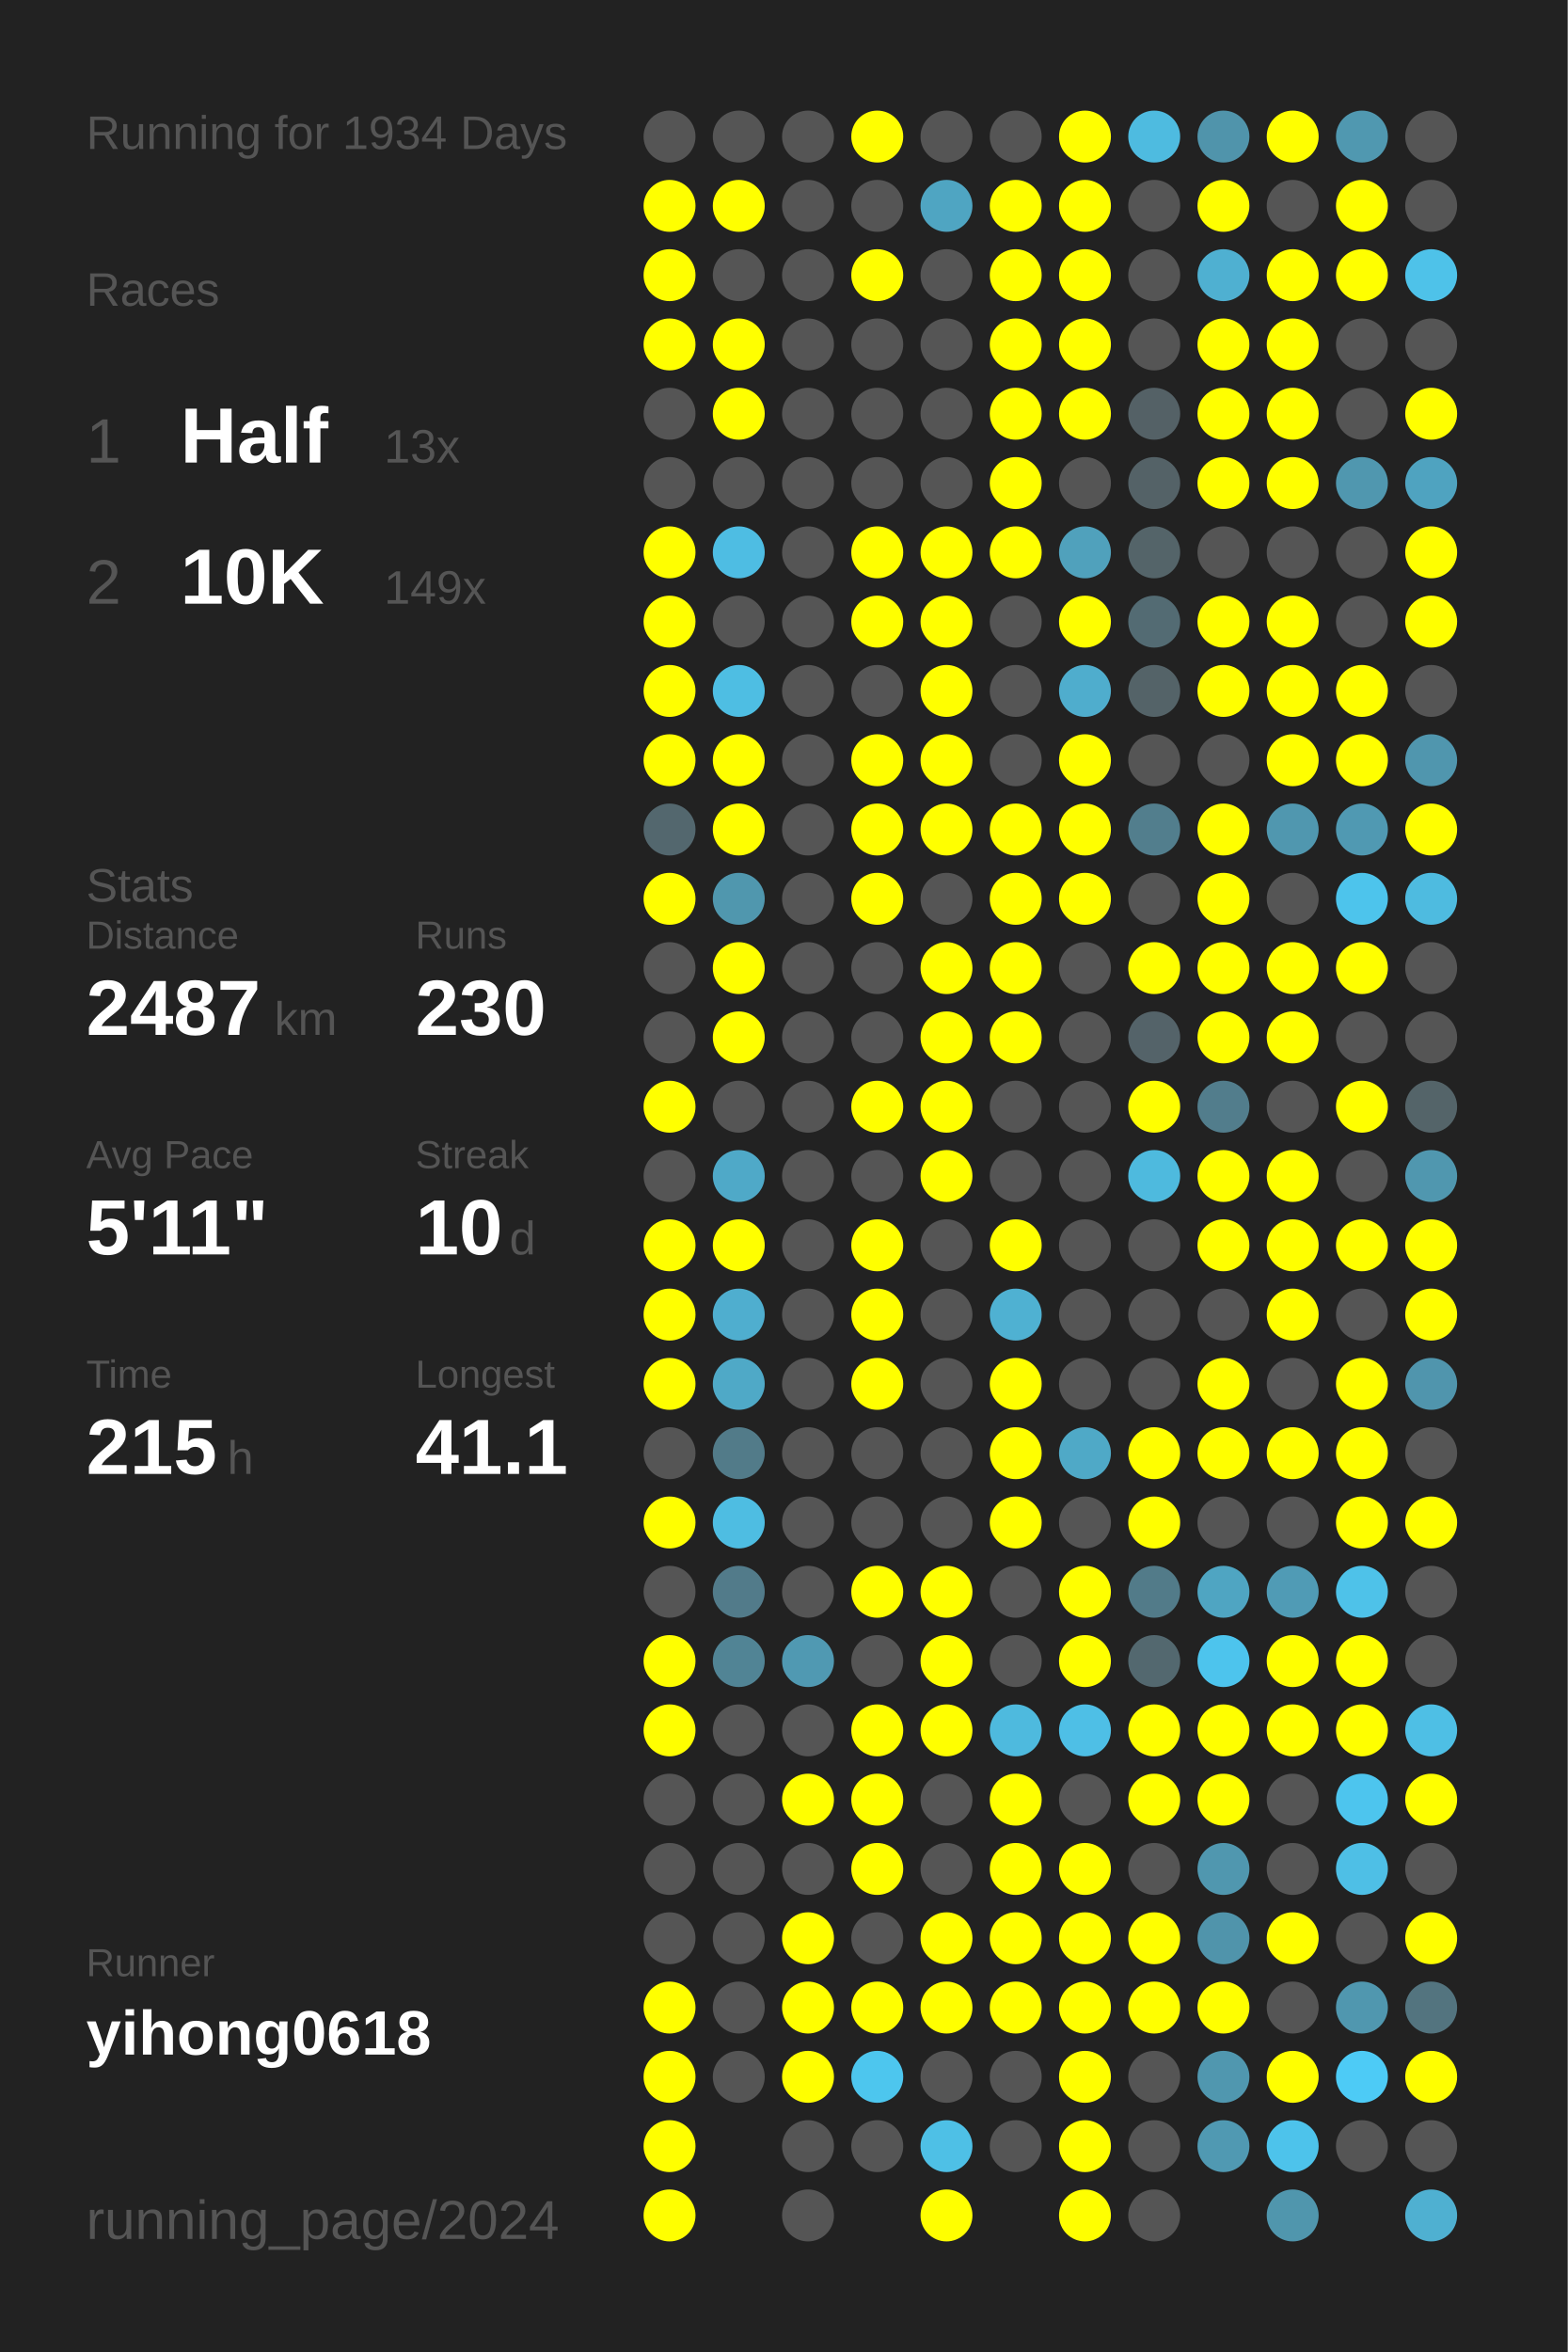
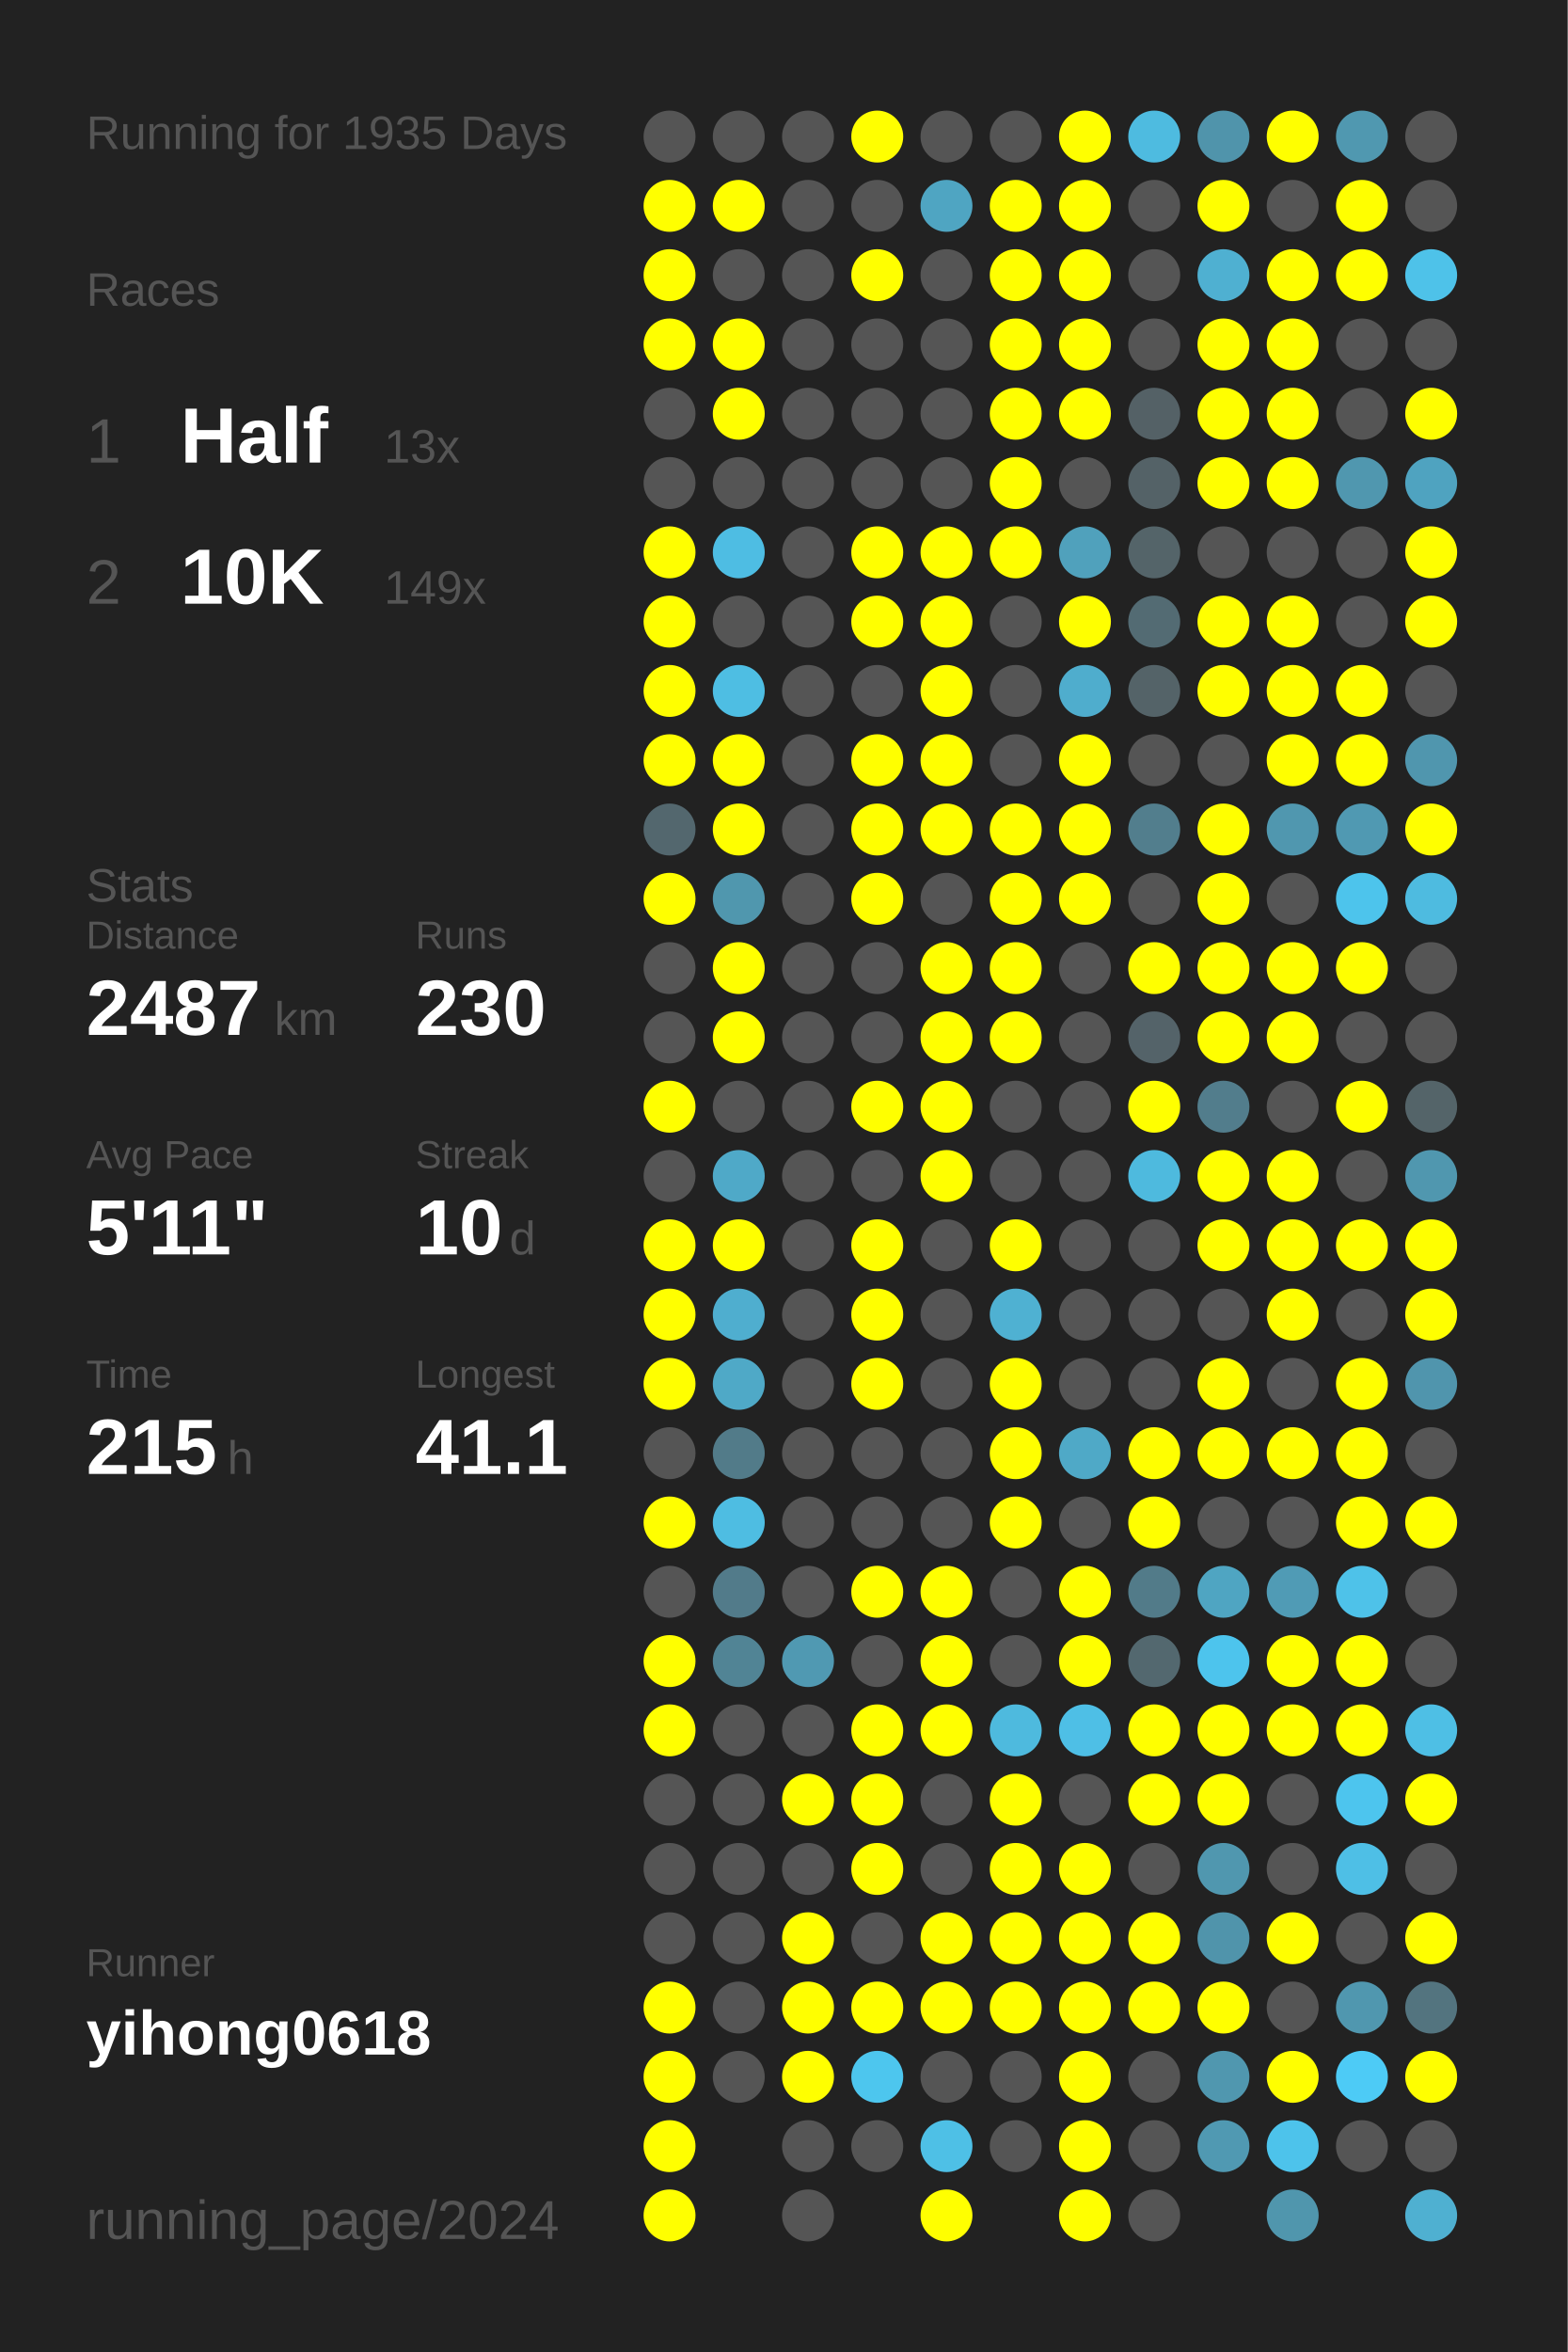
<svg xmlns="http://www.w3.org/2000/svg" baseProfile="full" height="300mm" version="1.1" viewBox="0,0,200,300" width="200mm">
  <defs />
  <rect fill="#222222" height="300" width="200" x="0" y="0" />
-   <text fill="#555555" style="font-size:6px; font-family:Arial;" x="11" y="19">Running for 1934 Days</text>
+   <text fill="#555555" style="font-size:6px; font-family:Arial;" x="11" y="19">Running for 1935 Days</text>
  <text fill="#555555" style="font-size:6px; font-family:Arial;" x="11" y="39">Races</text>
  <text fill="#555555" style="font-size:8px; font-family:Arial;" x="11" y="59">1</text>
  <text fill="#FFFFFF" style="font-size:10px; font-family:Arial; font-weight:bold;" x="23" y="59">Half</text>
  <text fill="#555555" style="font-size:6px; font-family:Arial;" x="49" y="59">13x</text>
  <text fill="#555555" style="font-size:8px; font-family:Arial;" x="11" y="77">2</text>
  <text fill="#FFFFFF" style="font-size:10px; font-family:Arial; font-weight:bold;" x="23" y="77">10K</text>
  <text fill="#555555" style="font-size:6px; font-family:Arial;" x="49" y="77">149x</text>
  <text fill="#555555" style="font-size:6px; font-family:Arial;" x="11" y="115">Stats</text>
  <text fill="#555555" style="font-size:5px; font-family:Arial;" x="11" y="121">Distance</text>
  <text fill="#FFFFFF" style="font-size:10px; font-family:Arial; font-weight:bold;" x="11" y="132">2487</text>
  <text fill="#555555" style="font-size:6px; font-family:Arial;" x="35" y="132">km</text>
  <text fill="#555555" style="font-size:5px; font-family:Arial;" x="53" y="121">Runs</text>
  <text fill="#FFFFFF" style="font-size:10px; font-family:Arial; font-weight:bold;" x="53" y="132">230</text>
  <text fill="#555555" style="font-size:5px; font-family:Arial;" x="11" y="149">Avg Pace</text>
  <text fill="#FFFFFF" style="font-size:10px; font-family:Arial; font-weight:bold;" x="11" y="160">5'11"</text>
  <text fill="#555555" style="font-size:5px; font-family:Arial;" x="53" y="149">Streak</text>
  <text fill="#FFFFFF" style="font-size:10px; font-family:Arial; font-weight:bold;" x="53" y="160">10</text>
  <text fill="#555555" style="font-size:6px; font-family:Arial;" x="65" y="160">d</text>
  <text fill="#555555" style="font-size:5px; font-family:Arial;" x="11" y="177">Time</text>
  <text fill="#FFFFFF" style="font-size:10px; font-family:Arial; font-weight:bold;" x="11" y="188">215</text>
  <text fill="#555555" style="font-size:6px; font-family:Arial;" x="29" y="188">h</text>
  <text fill="#555555" style="font-size:5px; font-family:Arial;" x="53" y="177">Longest</text>
  <text fill="#FFFFFF" style="font-size:10px; font-family:Arial; font-weight:bold;" x="53" y="188">41.1</text>
  <text fill="#555555" style="font-size:5px; font-family:Arial;" x="11" y="252.065">Runner</text>
  <text fill="#FFFFFF" style="font-size:8px; font-family:Arial; font-weight:bold;" x="11" y="262.065">yihong0618</text>
  <text fill="#555555" style="font-size:7px; font-family:Arial;" x="11" y="285.581">running_page/2024</text>
  <circle cx="85.417" cy="17.419" fill="#555555" r="3.312" />
  <circle cx="85.417" cy="26.258" fill="#FFFF00" r="3.312" />
  <circle cx="85.417" cy="35.097" fill="#FFFF00" r="3.312" />
  <circle cx="85.417" cy="43.935" fill="#FFFF00" r="3.312" />
  <circle cx="85.417" cy="52.774" fill="#555555" r="3.312" />
  <circle cx="85.417" cy="61.613" fill="#555555" r="3.312" />
  <circle cx="85.417" cy="70.452" fill="#FFFF00" r="3.312" />
  <circle cx="85.417" cy="79.29" fill="#FFFF00" r="3.312" />
  <circle cx="85.417" cy="88.129" fill="#FFFF00" r="3.312" />
  <circle cx="85.417" cy="96.968" fill="#FFFF00" r="3.312" />
  <circle cx="85.417" cy="105.806" fill="#53676e" r="3.312" />
  <circle cx="85.417" cy="114.645" fill="#FFFF00" r="3.312" />
  <circle cx="85.417" cy="123.484" fill="#555555" r="3.312" />
  <circle cx="85.417" cy="132.323" fill="#555555" r="3.312" />
  <circle cx="85.417" cy="141.161" fill="#FFFF00" r="3.312" />
  <circle cx="85.417" cy="150" fill="#555555" r="3.312" />
  <circle cx="85.417" cy="158.839" fill="#FFFF00" r="3.312" />
  <circle cx="85.417" cy="167.677" fill="#FFFF00" r="3.312" />
  <circle cx="85.417" cy="176.516" fill="#FFFF00" r="3.312" />
  <circle cx="85.417" cy="185.355" fill="#555555" r="3.312" />
  <circle cx="85.417" cy="194.194" fill="#FFFF00" r="3.312" />
  <circle cx="85.417" cy="203.032" fill="#555555" r="3.312" />
  <circle cx="85.417" cy="211.871" fill="#FFFF00" r="3.312" />
  <circle cx="85.417" cy="220.71" fill="#FFFF00" r="3.312" />
  <circle cx="85.417" cy="229.548" fill="#555555" r="3.312" />
  <circle cx="85.417" cy="238.387" fill="#555555" r="3.312" />
  <circle cx="85.417" cy="247.226" fill="#555555" r="3.312" />
  <circle cx="85.417" cy="256.065" fill="#FFFF00" r="3.312" />
  <circle cx="85.417" cy="264.903" fill="#FFFF00" r="3.312" />
  <circle cx="85.417" cy="273.742" fill="#FFFF00" r="3.312" />
  <circle cx="85.417" cy="282.581" fill="#FFFF00" r="3.312" />
  <circle cx="94.25" cy="17.419" fill="#555555" r="3.312" />
  <circle cx="94.25" cy="26.258" fill="#FFFF00" r="3.312" />
  <circle cx="94.25" cy="35.097" fill="#555555" r="3.312" />
  <circle cx="94.25" cy="43.935" fill="#FFFF00" r="3.312" />
  <circle cx="94.25" cy="52.774" fill="#FFFF00" r="3.312" />
  <circle cx="94.25" cy="61.613" fill="#555555" r="3.312" />
  <circle cx="94.25" cy="70.452" fill="#4ebde3" r="3.312" />
  <circle cx="94.25" cy="79.29" fill="#555555" r="3.312" />
  <circle cx="94.25" cy="88.129" fill="#4ebee3" r="3.312" />
  <circle cx="94.25" cy="96.968" fill="#FFFF00" r="3.312" />
  <circle cx="94.25" cy="105.806" fill="#FFFF00" r="3.312" />
  <circle cx="94.25" cy="114.645" fill="#5097ae" r="3.312" />
  <circle cx="94.25" cy="123.484" fill="#FFFF00" r="3.312" />
  <circle cx="94.25" cy="132.323" fill="#FFFF00" r="3.312" />
  <circle cx="94.25" cy="141.161" fill="#555555" r="3.312" />
  <circle cx="94.25" cy="150" fill="#4fa9c8" r="3.312" />
  <circle cx="94.25" cy="158.839" fill="#FFFF00" r="3.312" />
  <circle cx="94.25" cy="167.677" fill="#4faecf" r="3.312" />
  <circle cx="94.25" cy="176.516" fill="#4fa9c7" r="3.312" />
  <circle cx="94.25" cy="185.355" fill="#527b89" r="3.312" />
  <circle cx="94.25" cy="194.194" fill="#4ebde2" r="3.312" />
  <circle cx="94.25" cy="203.032" fill="#527b8a" r="3.312" />
  <circle cx="94.25" cy="211.871" fill="#518495" r="3.312" />
  <circle cx="94.25" cy="220.71" fill="#555555" r="3.312" />
  <circle cx="94.25" cy="229.548" fill="#555555" r="3.312" />
  <circle cx="94.25" cy="238.387" fill="#555555" r="3.312" />
  <circle cx="94.25" cy="247.226" fill="#555555" r="3.312" />
  <circle cx="94.25" cy="256.065" fill="#555555" r="3.312" />
  <circle cx="94.25" cy="264.903" fill="#555555" r="3.312" />
  <circle cx="103.083" cy="17.419" fill="#555555" r="3.312" />
  <circle cx="103.083" cy="26.258" fill="#555555" r="3.312" />
  <circle cx="103.083" cy="35.097" fill="#555555" r="3.312" />
  <circle cx="103.083" cy="43.935" fill="#555555" r="3.312" />
  <circle cx="103.083" cy="52.774" fill="#555555" r="3.312" />
  <circle cx="103.083" cy="61.613" fill="#555555" r="3.312" />
  <circle cx="103.083" cy="70.452" fill="#555555" r="3.312" />
  <circle cx="103.083" cy="79.29" fill="#555555" r="3.312" />
  <circle cx="103.083" cy="88.129" fill="#555555" r="3.312" />
  <circle cx="103.083" cy="96.968" fill="#555555" r="3.312" />
  <circle cx="103.083" cy="105.806" fill="#555555" r="3.312" />
  <circle cx="103.083" cy="114.645" fill="#555555" r="3.312" />
  <circle cx="103.083" cy="123.484" fill="#555555" r="3.312" />
  <circle cx="103.083" cy="132.323" fill="#555555" r="3.312" />
  <circle cx="103.083" cy="141.161" fill="#555555" r="3.312" />
  <circle cx="103.083" cy="150" fill="#555555" r="3.312" />
  <circle cx="103.083" cy="158.839" fill="#555555" r="3.312" />
  <circle cx="103.083" cy="167.677" fill="#555555" r="3.312" />
  <circle cx="103.083" cy="176.516" fill="#555555" r="3.312" />
  <circle cx="103.083" cy="185.355" fill="#555555" r="3.312" />
  <circle cx="103.083" cy="194.194" fill="#555555" r="3.312" />
  <circle cx="103.083" cy="203.032" fill="#555555" r="3.312" />
  <circle cx="103.083" cy="211.871" fill="#5099b2" r="3.312" />
  <circle cx="103.083" cy="220.71" fill="#555555" r="3.312" />
  <circle cx="103.083" cy="229.548" fill="#FFFF00" r="3.312" />
  <circle cx="103.083" cy="238.387" fill="#555555" r="3.312" />
  <circle cx="103.083" cy="247.226" fill="#FFFF00" r="3.312" />
  <circle cx="103.083" cy="256.065" fill="#FFFF00" r="3.312" />
  <circle cx="103.083" cy="264.903" fill="#FFFF00" r="3.312" />
  <circle cx="103.083" cy="273.742" fill="#555555" r="3.312" />
  <circle cx="103.083" cy="282.581" fill="#555555" r="3.312" />
  <circle cx="111.917" cy="17.419" fill="#FFFF00" r="3.312" />
  <circle cx="111.917" cy="26.258" fill="#555555" r="3.312" />
  <circle cx="111.917" cy="35.097" fill="#FFFF00" r="3.312" />
  <circle cx="111.917" cy="43.935" fill="#555555" r="3.312" />
  <circle cx="111.917" cy="52.774" fill="#555555" r="3.312" />
  <circle cx="111.917" cy="61.613" fill="#555555" r="3.312" />
  <circle cx="111.917" cy="70.452" fill="#FFFF00" r="3.312" />
  <circle cx="111.917" cy="79.29" fill="#FFFF00" r="3.312" />
  <circle cx="111.917" cy="88.129" fill="#555555" r="3.312" />
  <circle cx="111.917" cy="96.968" fill="#FFFF00" r="3.312" />
  <circle cx="111.917" cy="105.806" fill="#FFFF00" r="3.312" />
  <circle cx="111.917" cy="114.645" fill="#FFFF00" r="3.312" />
  <circle cx="111.917" cy="123.484" fill="#555555" r="3.312" />
  <circle cx="111.917" cy="132.323" fill="#555555" r="3.312" />
  <circle cx="111.917" cy="141.161" fill="#FFFF00" r="3.312" />
  <circle cx="111.917" cy="150" fill="#555555" r="3.312" />
  <circle cx="111.917" cy="158.839" fill="#FFFF00" r="3.312" />
  <circle cx="111.917" cy="167.677" fill="#FFFF00" r="3.312" />
  <circle cx="111.917" cy="176.516" fill="#FFFF00" r="3.312" />
  <circle cx="111.917" cy="185.355" fill="#555555" r="3.312" />
  <circle cx="111.917" cy="194.194" fill="#555555" r="3.312" />
  <circle cx="111.917" cy="203.032" fill="#FFFF00" r="3.312" />
  <circle cx="111.917" cy="211.871" fill="#555555" r="3.312" />
  <circle cx="111.917" cy="220.71" fill="#FFFF00" r="3.312" />
  <circle cx="111.917" cy="229.548" fill="#FFFF00" r="3.312" />
  <circle cx="111.917" cy="238.387" fill="#FFFF00" r="3.312" />
  <circle cx="111.917" cy="247.226" fill="#555555" r="3.312" />
  <circle cx="111.917" cy="256.065" fill="#FFFF00" r="3.312" />
  <circle cx="111.917" cy="264.903" fill="#4dc6ee" r="3.312" />
  <circle cx="111.917" cy="273.742" fill="#555555" r="3.312" />
  <circle cx="120.75" cy="17.419" fill="#555555" r="3.312" />
  <circle cx="120.75" cy="26.258" fill="#4fa5c2" r="3.312" />
  <circle cx="120.75" cy="35.097" fill="#555555" r="3.312" />
  <circle cx="120.75" cy="43.935" fill="#555555" r="3.312" />
  <circle cx="120.75" cy="52.774" fill="#555555" r="3.312" />
  <circle cx="120.75" cy="61.613" fill="#555555" r="3.312" />
  <circle cx="120.75" cy="70.452" fill="#FFFF00" r="3.312" />
  <circle cx="120.75" cy="79.29" fill="#FFFF00" r="3.312" />
  <circle cx="120.75" cy="88.129" fill="#FFFF00" r="3.312" />
  <circle cx="120.75" cy="96.968" fill="#FFFF00" r="3.312" />
  <circle cx="120.75" cy="105.806" fill="#FFFF00" r="3.312" />
  <circle cx="120.75" cy="114.645" fill="#555555" r="3.312" />
  <circle cx="120.75" cy="123.484" fill="#FFFF00" r="3.312" />
  <circle cx="120.75" cy="132.323" fill="#FFFF00" r="3.312" />
  <circle cx="120.75" cy="141.161" fill="#FFFF00" r="3.312" />
  <circle cx="120.75" cy="150" fill="#FFFF00" r="3.312" />
  <circle cx="120.75" cy="158.839" fill="#555555" r="3.312" />
  <circle cx="120.75" cy="167.677" fill="#555555" r="3.312" />
  <circle cx="120.75" cy="176.516" fill="#555555" r="3.312" />
  <circle cx="120.75" cy="185.355" fill="#555555" r="3.312" />
  <circle cx="120.75" cy="194.194" fill="#555555" r="3.312" />
  <circle cx="120.75" cy="203.032" fill="#FFFF00" r="3.312" />
  <circle cx="120.75" cy="211.871" fill="#FFFF00" r="3.312" />
  <circle cx="120.75" cy="220.71" fill="#FFFF00" r="3.312" />
  <circle cx="120.75" cy="229.548" fill="#555555" r="3.312" />
  <circle cx="120.75" cy="238.387" fill="#555555" r="3.312" />
  <circle cx="120.75" cy="247.226" fill="#FFFF00" r="3.312" />
  <circle cx="120.75" cy="256.065" fill="#FFFF00" r="3.312" />
  <circle cx="120.75" cy="264.903" fill="#555555" r="3.312" />
  <circle cx="120.75" cy="273.742" fill="#4ec0e6" r="3.312" />
  <circle cx="120.75" cy="282.581" fill="#FFFF00" r="3.312" />
  <circle cx="129.583" cy="17.419" fill="#555555" r="3.312" />
  <circle cx="129.583" cy="26.258" fill="#FFFF00" r="3.312" />
  <circle cx="129.583" cy="35.097" fill="#FFFF00" r="3.312" />
  <circle cx="129.583" cy="43.935" fill="#FFFF00" r="3.312" />
  <circle cx="129.583" cy="52.774" fill="#FFFF00" r="3.312" />
  <circle cx="129.583" cy="61.613" fill="#FFFF00" r="3.312" />
  <circle cx="129.583" cy="70.452" fill="#FFFF00" r="3.312" />
  <circle cx="129.583" cy="79.29" fill="#555555" r="3.312" />
  <circle cx="129.583" cy="88.129" fill="#555555" r="3.312" />
  <circle cx="129.583" cy="96.968" fill="#555555" r="3.312" />
  <circle cx="129.583" cy="105.806" fill="#FFFF00" r="3.312" />
  <circle cx="129.583" cy="114.645" fill="#FFFF00" r="3.312" />
  <circle cx="129.583" cy="123.484" fill="#FFFF00" r="3.312" />
  <circle cx="129.583" cy="132.323" fill="#FFFF00" r="3.312" />
  <circle cx="129.583" cy="141.161" fill="#555555" r="3.312" />
  <circle cx="129.583" cy="150" fill="#555555" r="3.312" />
  <circle cx="129.583" cy="158.839" fill="#FFFF00" r="3.312" />
  <circle cx="129.583" cy="167.677" fill="#4fb1d2" r="3.312" />
  <circle cx="129.583" cy="176.516" fill="#FFFF00" r="3.312" />
  <circle cx="129.583" cy="185.355" fill="#FFFF00" r="3.312" />
  <circle cx="129.583" cy="194.194" fill="#FFFF00" r="3.312" />
  <circle cx="129.583" cy="203.032" fill="#555555" r="3.312" />
  <circle cx="129.583" cy="211.871" fill="#555555" r="3.312" />
  <circle cx="129.583" cy="220.71" fill="#4ebade" r="3.312" />
  <circle cx="129.583" cy="229.548" fill="#FFFF00" r="3.312" />
  <circle cx="129.583" cy="238.387" fill="#FFFF00" r="3.312" />
  <circle cx="129.583" cy="247.226" fill="#FFFF00" r="3.312" />
  <circle cx="129.583" cy="256.065" fill="#FFFF00" r="3.312" />
  <circle cx="129.583" cy="264.903" fill="#555555" r="3.312" />
  <circle cx="129.583" cy="273.742" fill="#555555" r="3.312" />
  <circle cx="138.417" cy="17.419" fill="#FFFF00" r="3.312" />
  <circle cx="138.417" cy="26.258" fill="#FFFF00" r="3.312" />
  <circle cx="138.417" cy="35.097" fill="#FFFF00" r="3.312" />
  <circle cx="138.417" cy="43.935" fill="#FFFF00" r="3.312" />
  <circle cx="138.417" cy="52.774" fill="#FFFF00" r="3.312" />
  <circle cx="138.417" cy="61.613" fill="#555555" r="3.312" />
  <circle cx="138.417" cy="70.452" fill="#50a1bc" r="3.312" />
  <circle cx="138.417" cy="79.29" fill="#FFFF00" r="3.312" />
  <circle cx="138.417" cy="88.129" fill="#4fadcd" r="3.312" />
  <circle cx="138.417" cy="96.968" fill="#FFFF00" r="3.312" />
  <circle cx="138.417" cy="105.806" fill="#FFFF00" r="3.312" />
  <circle cx="138.417" cy="114.645" fill="#FFFF00" r="3.312" />
  <circle cx="138.417" cy="123.484" fill="#555555" r="3.312" />
  <circle cx="138.417" cy="132.323" fill="#555555" r="3.312" />
  <circle cx="138.417" cy="141.161" fill="#555555" r="3.312" />
  <circle cx="138.417" cy="150" fill="#555555" r="3.312" />
  <circle cx="138.417" cy="158.839" fill="#555555" r="3.312" />
  <circle cx="138.417" cy="167.677" fill="#555555" r="3.312" />
  <circle cx="138.417" cy="176.516" fill="#555555" r="3.312" />
  <circle cx="138.417" cy="185.355" fill="#4fa9c7" r="3.312" />
  <circle cx="138.417" cy="194.194" fill="#555555" r="3.312" />
  <circle cx="138.417" cy="203.032" fill="#FFFF00" r="3.312" />
  <circle cx="138.417" cy="211.871" fill="#FFFF00" r="3.312" />
  <circle cx="138.417" cy="220.71" fill="#4ebfe6" r="3.312" />
  <circle cx="138.417" cy="229.548" fill="#555555" r="3.312" />
  <circle cx="138.417" cy="238.387" fill="#FFFF00" r="3.312" />
  <circle cx="138.417" cy="247.226" fill="#FFFF00" r="3.312" />
  <circle cx="138.417" cy="256.065" fill="#FFFF00" r="3.312" />
  <circle cx="138.417" cy="264.903" fill="#FFFF00" r="3.312" />
  <circle cx="138.417" cy="273.742" fill="#FFFF00" r="3.312" />
  <circle cx="138.417" cy="282.581" fill="#FFFF00" r="3.312" />
  <circle cx="147.25" cy="17.419" fill="#4ebbe0" r="3.312" />
  <circle cx="147.25" cy="26.258" fill="#555555" r="3.312" />
  <circle cx="147.25" cy="35.097" fill="#555555" r="3.312" />
  <circle cx="147.25" cy="43.935" fill="#555555" r="3.312" />
  <circle cx="147.25" cy="52.774" fill="#546166" r="3.312" />
  <circle cx="147.25" cy="61.613" fill="#546267" r="3.312" />
  <circle cx="147.25" cy="70.452" fill="#546469" r="3.312" />
  <circle cx="147.25" cy="79.29" fill="#536b73" r="3.312" />
  <circle cx="147.25" cy="88.129" fill="#546368" r="3.312" />
  <circle cx="147.25" cy="96.968" fill="#555555" r="3.312" />
  <circle cx="147.25" cy="105.806" fill="#527e8d" r="3.312" />
  <circle cx="147.25" cy="114.645" fill="#555555" r="3.312" />
  <circle cx="147.25" cy="123.484" fill="#FFFF00" r="3.312" />
  <circle cx="147.25" cy="132.323" fill="#546369" r="3.312" />
  <circle cx="147.25" cy="141.161" fill="#FFFF00" r="3.312" />
  <circle cx="147.25" cy="150" fill="#4ebade" r="3.312" />
  <circle cx="147.25" cy="158.839" fill="#555555" r="3.312" />
  <circle cx="147.25" cy="167.677" fill="#555555" r="3.312" />
  <circle cx="147.25" cy="176.516" fill="#555555" r="3.312" />
  <circle cx="147.25" cy="185.355" fill="#FFFF00" r="3.312" />
  <circle cx="147.25" cy="194.194" fill="#FFFF00" r="3.312" />
  <circle cx="147.25" cy="203.032" fill="#527b89" r="3.312" />
  <circle cx="147.25" cy="211.871" fill="#53686f" r="3.312" />
  <circle cx="147.25" cy="220.71" fill="#FFFF00" r="3.312" />
  <circle cx="147.25" cy="229.548" fill="#FFFF00" r="3.312" />
  <circle cx="147.25" cy="238.387" fill="#555555" r="3.312" />
  <circle cx="147.25" cy="247.226" fill="#FFFF00" r="3.312" />
  <circle cx="147.25" cy="256.065" fill="#FFFF00" r="3.312" />
  <circle cx="147.25" cy="264.903" fill="#555555" r="3.312" />
  <circle cx="147.25" cy="273.742" fill="#555555" r="3.312" />
  <circle cx="147.25" cy="282.581" fill="#555555" r="3.312" />
  <circle cx="156.083" cy="17.419" fill="#5094ab" r="3.312" />
  <circle cx="156.083" cy="26.258" fill="#FFFF00" r="3.312" />
  <circle cx="156.083" cy="35.097" fill="#4fb0d1" r="3.312" />
  <circle cx="156.083" cy="43.935" fill="#FFFF00" r="3.312" />
  <circle cx="156.083" cy="52.774" fill="#FFFF00" r="3.312" />
  <circle cx="156.083" cy="61.613" fill="#FFFF00" r="3.312" />
  <circle cx="156.083" cy="70.452" fill="#555555" r="3.312" />
  <circle cx="156.083" cy="79.29" fill="#FFFF00" r="3.312" />
  <circle cx="156.083" cy="88.129" fill="#FFFF00" r="3.312" />
  <circle cx="156.083" cy="96.968" fill="#555555" r="3.312" />
  <circle cx="156.083" cy="105.806" fill="#FFFF00" r="3.312" />
  <circle cx="156.083" cy="114.645" fill="#FFFF00" r="3.312" />
  <circle cx="156.083" cy="123.484" fill="#FFFF00" r="3.312" />
  <circle cx="156.083" cy="132.323" fill="#FFFF00" r="3.312" />
  <circle cx="156.083" cy="141.161" fill="#527d8c" r="3.312" />
  <circle cx="156.083" cy="150" fill="#FFFF00" r="3.312" />
  <circle cx="156.083" cy="158.839" fill="#FFFF00" r="3.312" />
  <circle cx="156.083" cy="167.677" fill="#555555" r="3.312" />
  <circle cx="156.083" cy="176.516" fill="#FFFF00" r="3.312" />
  <circle cx="156.083" cy="185.355" fill="#FFFF00" r="3.312" />
  <circle cx="156.083" cy="194.194" fill="#555555" r="3.312" />
  <circle cx="156.083" cy="203.032" fill="#4fa5c2" r="3.312" />
  <circle cx="156.083" cy="211.871" fill="#4dc4ed" r="3.312" />
  <circle cx="156.083" cy="220.71" fill="#FFFF00" r="3.312" />
  <circle cx="156.083" cy="229.548" fill="#FFFF00" r="3.312" />
  <circle cx="156.083" cy="238.387" fill="#5097af" r="3.312" />
  <circle cx="156.083" cy="247.226" fill="#5094ab" r="3.312" />
  <circle cx="156.083" cy="256.065" fill="#FFFF00" r="3.312" />
  <circle cx="156.083" cy="264.903" fill="#5097af" r="3.312" />
  <circle cx="156.083" cy="273.742" fill="#5099b2" r="3.312" />
  <circle cx="164.917" cy="17.419" fill="#FFFF00" r="3.312" />
  <circle cx="164.917" cy="26.258" fill="#555555" r="3.312" />
  <circle cx="164.917" cy="35.097" fill="#FFFF00" r="3.312" />
  <circle cx="164.917" cy="43.935" fill="#FFFF00" r="3.312" />
  <circle cx="164.917" cy="52.774" fill="#FFFF00" r="3.312" />
  <circle cx="164.917" cy="61.613" fill="#FFFF00" r="3.312" />
  <circle cx="164.917" cy="70.452" fill="#555555" r="3.312" />
  <circle cx="164.917" cy="79.29" fill="#FFFF00" r="3.312" />
  <circle cx="164.917" cy="88.129" fill="#FFFF00" r="3.312" />
  <circle cx="164.917" cy="96.968" fill="#FFFF00" r="3.312" />
  <circle cx="164.917" cy="105.806" fill="#5097af" r="3.312" />
  <circle cx="164.917" cy="114.645" fill="#555555" r="3.312" />
  <circle cx="164.917" cy="123.484" fill="#FFFF00" r="3.312" />
  <circle cx="164.917" cy="132.323" fill="#FFFF00" r="3.312" />
  <circle cx="164.917" cy="141.161" fill="#555555" r="3.312" />
  <circle cx="164.917" cy="150" fill="#FFFF00" r="3.312" />
  <circle cx="164.917" cy="158.839" fill="#FFFF00" r="3.312" />
  <circle cx="164.917" cy="167.677" fill="#FFFF00" r="3.312" />
  <circle cx="164.917" cy="176.516" fill="#555555" r="3.312" />
  <circle cx="164.917" cy="185.355" fill="#FFFF00" r="3.312" />
  <circle cx="164.917" cy="194.194" fill="#555555" r="3.312" />
  <circle cx="164.917" cy="203.032" fill="#509bb5" r="3.312" />
  <circle cx="164.917" cy="211.871" fill="#FFFF00" r="3.312" />
  <circle cx="164.917" cy="220.71" fill="#FFFF00" r="3.312" />
  <circle cx="164.917" cy="229.548" fill="#555555" r="3.312" />
  <circle cx="164.917" cy="238.387" fill="#555555" r="3.312" />
  <circle cx="164.917" cy="247.226" fill="#FFFF00" r="3.312" />
  <circle cx="164.917" cy="256.065" fill="#555555" r="3.312" />
  <circle cx="164.917" cy="264.903" fill="#FFFF00" r="3.312" />
  <circle cx="164.917" cy="273.742" fill="#4dc3eb" r="3.312" />
  <circle cx="164.917" cy="282.581" fill="#5096ad" r="3.312" />
  <circle cx="173.75" cy="17.419" fill="#5098b0" r="3.312" />
  <circle cx="173.75" cy="26.258" fill="#FFFF00" r="3.312" />
  <circle cx="173.75" cy="35.097" fill="#FFFF00" r="3.312" />
  <circle cx="173.75" cy="43.935" fill="#555555" r="3.312" />
  <circle cx="173.75" cy="52.774" fill="#555555" r="3.312" />
  <circle cx="173.75" cy="61.613" fill="#5097af" r="3.312" />
  <circle cx="173.75" cy="70.452" fill="#555555" r="3.312" />
  <circle cx="173.75" cy="79.29" fill="#555555" r="3.312" />
  <circle cx="173.75" cy="88.129" fill="#FFFF00" r="3.312" />
  <circle cx="173.75" cy="96.968" fill="#FFFF00" r="3.312" />
  <circle cx="173.75" cy="105.806" fill="#5099b2" r="3.312" />
  <circle cx="173.75" cy="114.645" fill="#4dc4ec" r="3.312" />
  <circle cx="173.75" cy="123.484" fill="#FFFF00" r="3.312" />
  <circle cx="173.75" cy="132.323" fill="#555555" r="3.312" />
  <circle cx="173.75" cy="141.161" fill="#FFFF00" r="3.312" />
  <circle cx="173.75" cy="150" fill="#555555" r="3.312" />
  <circle cx="173.75" cy="158.839" fill="#FFFF00" r="3.312" />
  <circle cx="173.75" cy="167.677" fill="#555555" r="3.312" />
  <circle cx="173.75" cy="176.516" fill="#FFFF00" r="3.312" />
  <circle cx="173.75" cy="185.355" fill="#FFFF00" r="3.312" />
  <circle cx="173.75" cy="194.194" fill="#FFFF00" r="3.312" />
  <circle cx="173.75" cy="203.032" fill="#4ec2e9" r="3.312" />
  <circle cx="173.75" cy="211.871" fill="#FFFF00" r="3.312" />
  <circle cx="173.75" cy="220.71" fill="#FFFF00" r="3.312" />
  <circle cx="173.75" cy="229.548" fill="#4dc5ee" r="3.312" />
  <circle cx="173.75" cy="238.387" fill="#4ebfe6" r="3.312" />
  <circle cx="173.75" cy="247.226" fill="#555555" r="3.312" />
  <circle cx="173.75" cy="256.065" fill="#5097af" r="3.312" />
  <circle cx="173.75" cy="264.903" fill="#4dcbf6" r="3.312" />
  <circle cx="173.75" cy="273.742" fill="#555555" r="3.312" />
  <circle cx="182.583" cy="17.419" fill="#555555" r="3.312" />
  <circle cx="182.583" cy="26.258" fill="#555555" r="3.312" />
  <circle cx="182.583" cy="35.097" fill="#4ec2e9" r="3.312" />
  <circle cx="182.583" cy="43.935" fill="#555555" r="3.312" />
  <circle cx="182.583" cy="52.774" fill="#FFFF00" r="3.312" />
  <circle cx="182.583" cy="61.613" fill="#4fa3c0" r="3.312" />
  <circle cx="182.583" cy="70.452" fill="#FFFF00" r="3.312" />
  <circle cx="182.583" cy="79.29" fill="#FFFF00" r="3.312" />
  <circle cx="182.583" cy="88.129" fill="#555555" r="3.312" />
  <circle cx="182.583" cy="96.968" fill="#5096ae" r="3.312" />
  <circle cx="182.583" cy="105.806" fill="#FFFF00" r="3.312" />
  <circle cx="182.583" cy="114.645" fill="#4ebbe0" r="3.312" />
  <circle cx="182.583" cy="123.484" fill="#555555" r="3.312" />
  <circle cx="182.583" cy="132.323" fill="#555555" r="3.312" />
  <circle cx="182.583" cy="141.161" fill="#546469" r="3.312" />
  <circle cx="182.583" cy="150" fill="#5097af" r="3.312" />
  <circle cx="182.583" cy="158.839" fill="#FFFF00" r="3.312" />
  <circle cx="182.583" cy="167.677" fill="#FFFF00" r="3.312" />
  <circle cx="182.583" cy="176.516" fill="#5095ad" r="3.312" />
  <circle cx="182.583" cy="185.355" fill="#555555" r="3.312" />
  <circle cx="182.583" cy="194.194" fill="#FFFF00" r="3.312" />
  <circle cx="182.583" cy="203.032" fill="#555555" r="3.312" />
  <circle cx="182.583" cy="211.871" fill="#555555" r="3.312" />
  <circle cx="182.583" cy="220.71" fill="#4ebfe5" r="3.312" />
  <circle cx="182.583" cy="229.548" fill="#FFFF00" r="3.312" />
  <circle cx="182.583" cy="238.387" fill="#555555" r="3.312" />
  <circle cx="182.583" cy="247.226" fill="#FFFF00" r="3.312" />
  <circle cx="182.583" cy="256.065" fill="#53747f" r="3.312" />
  <circle cx="182.583" cy="264.903" fill="#FFFF00" r="3.312" />
  <circle cx="182.583" cy="273.742" fill="#555555" r="3.312" />
  <circle cx="182.583" cy="282.581" fill="#4fb0d1" r="3.312" />
</svg>
